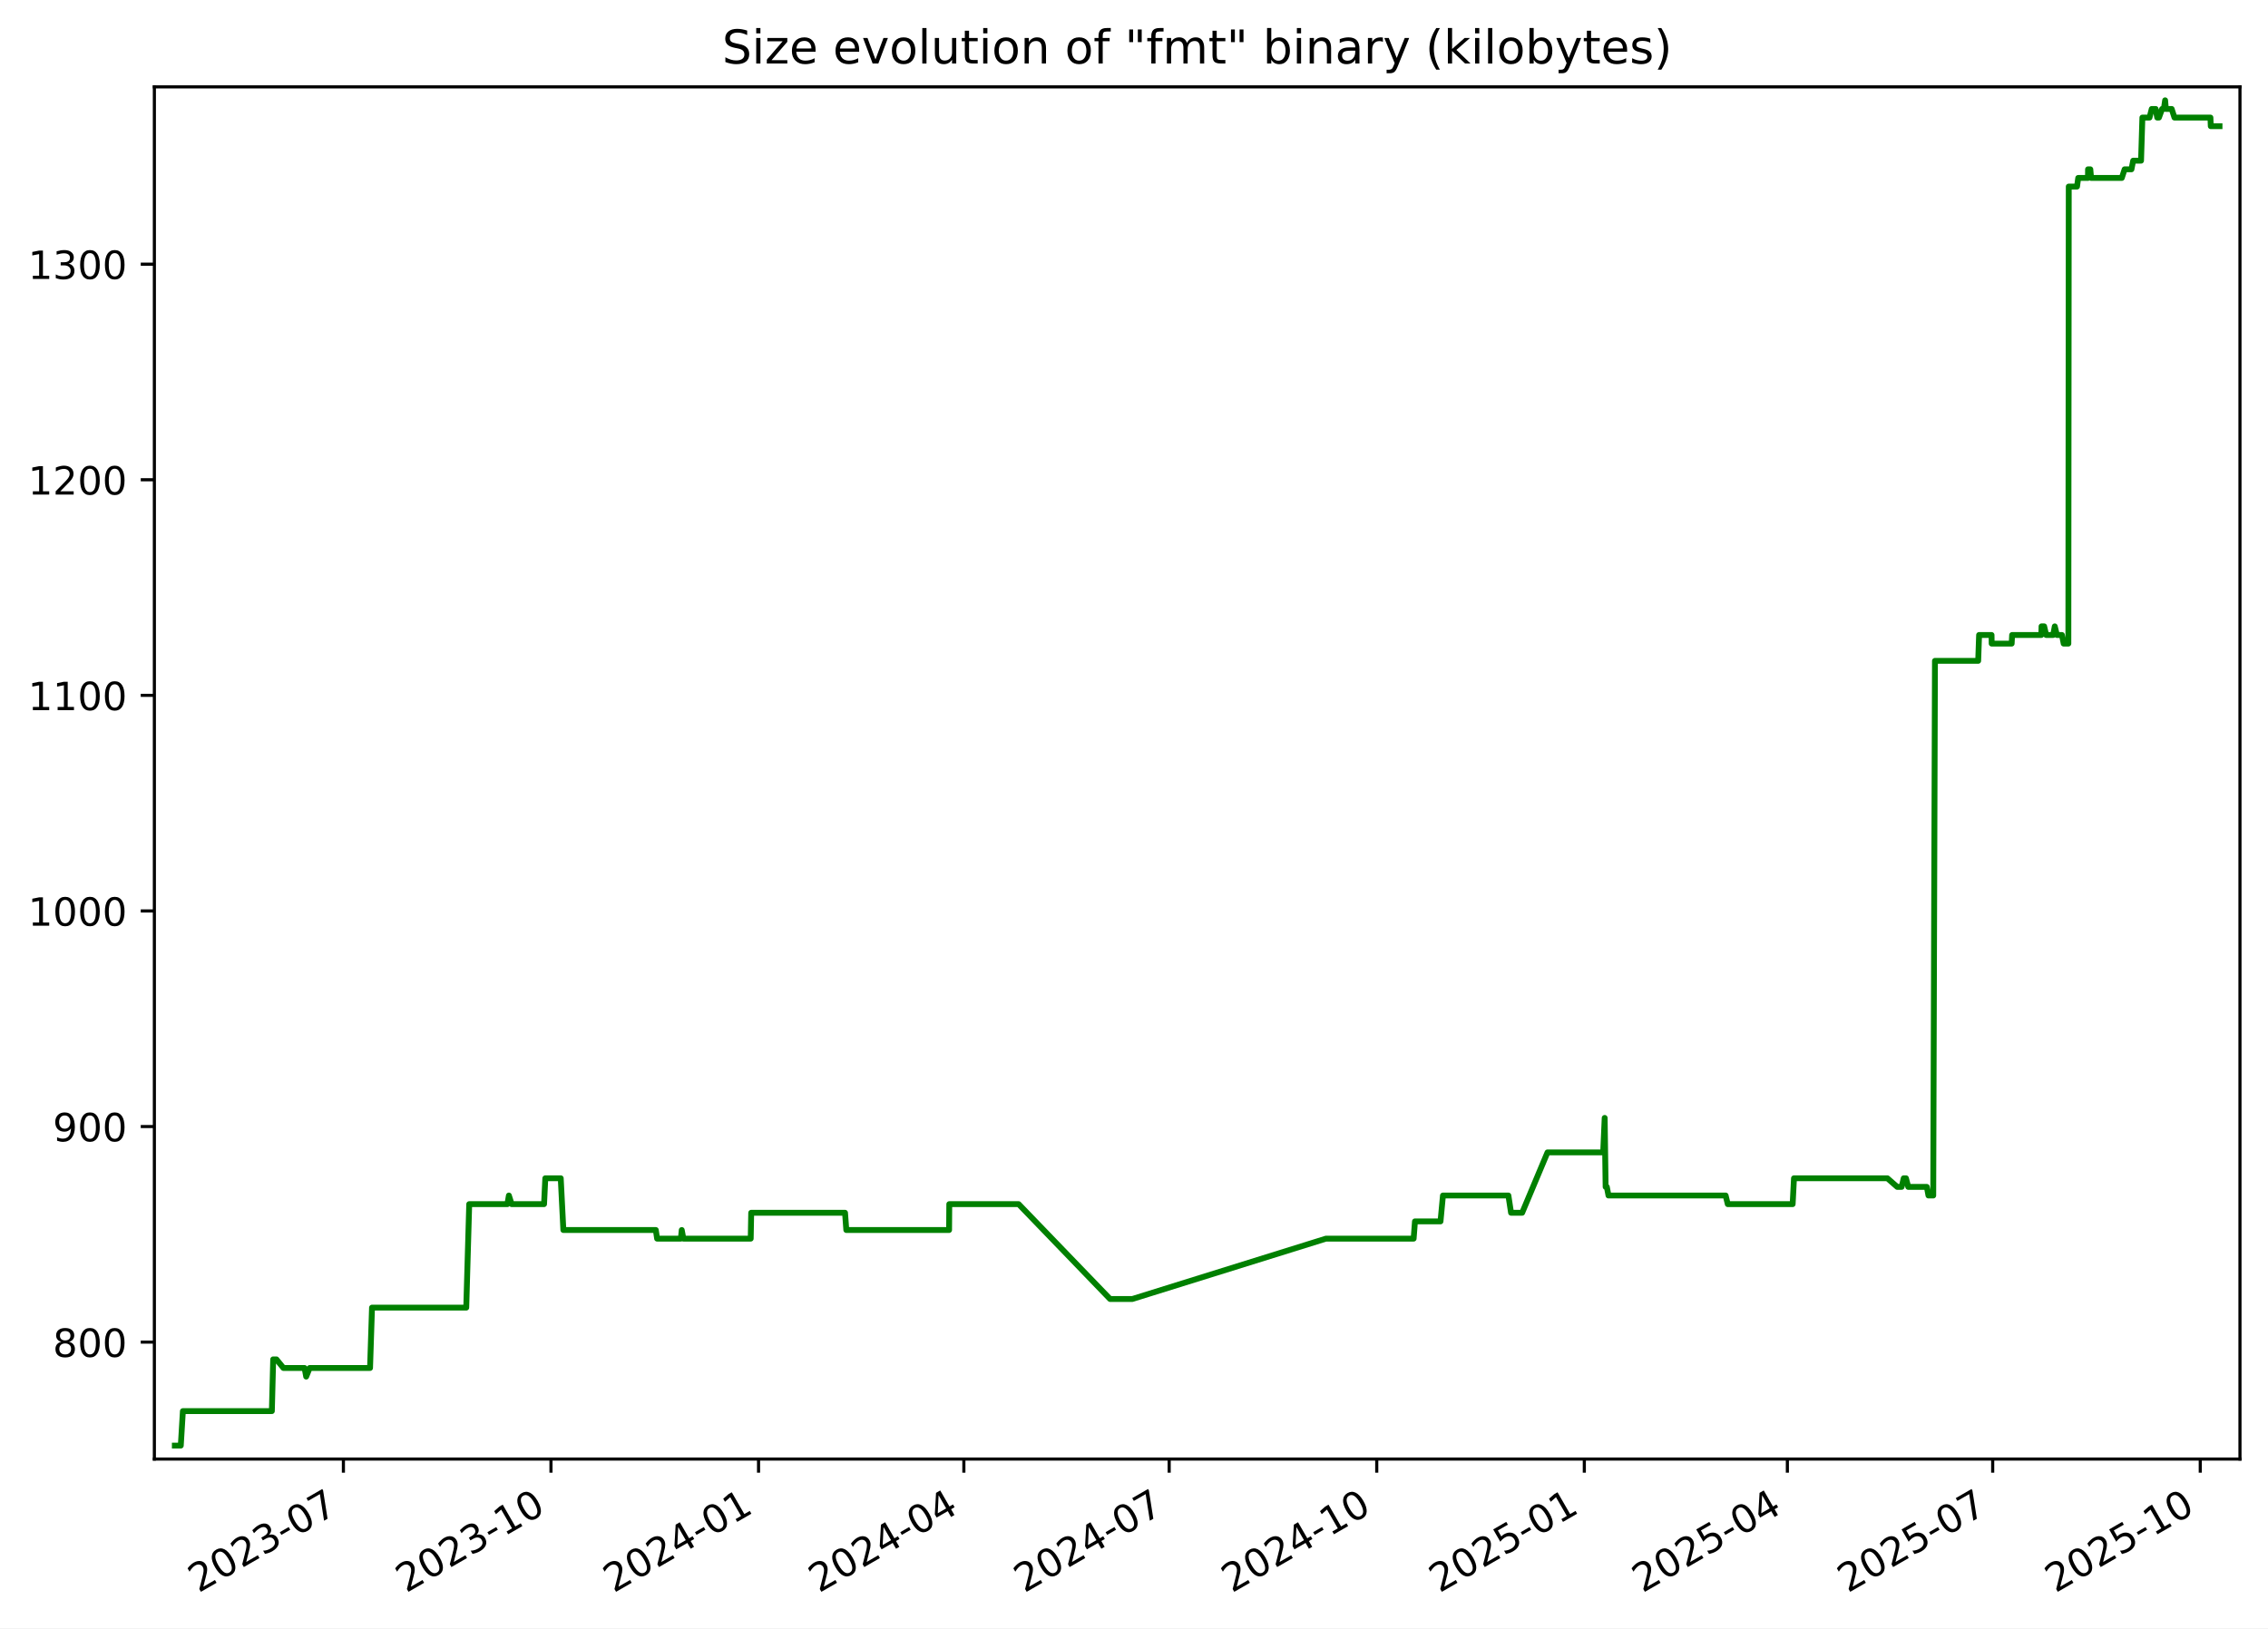
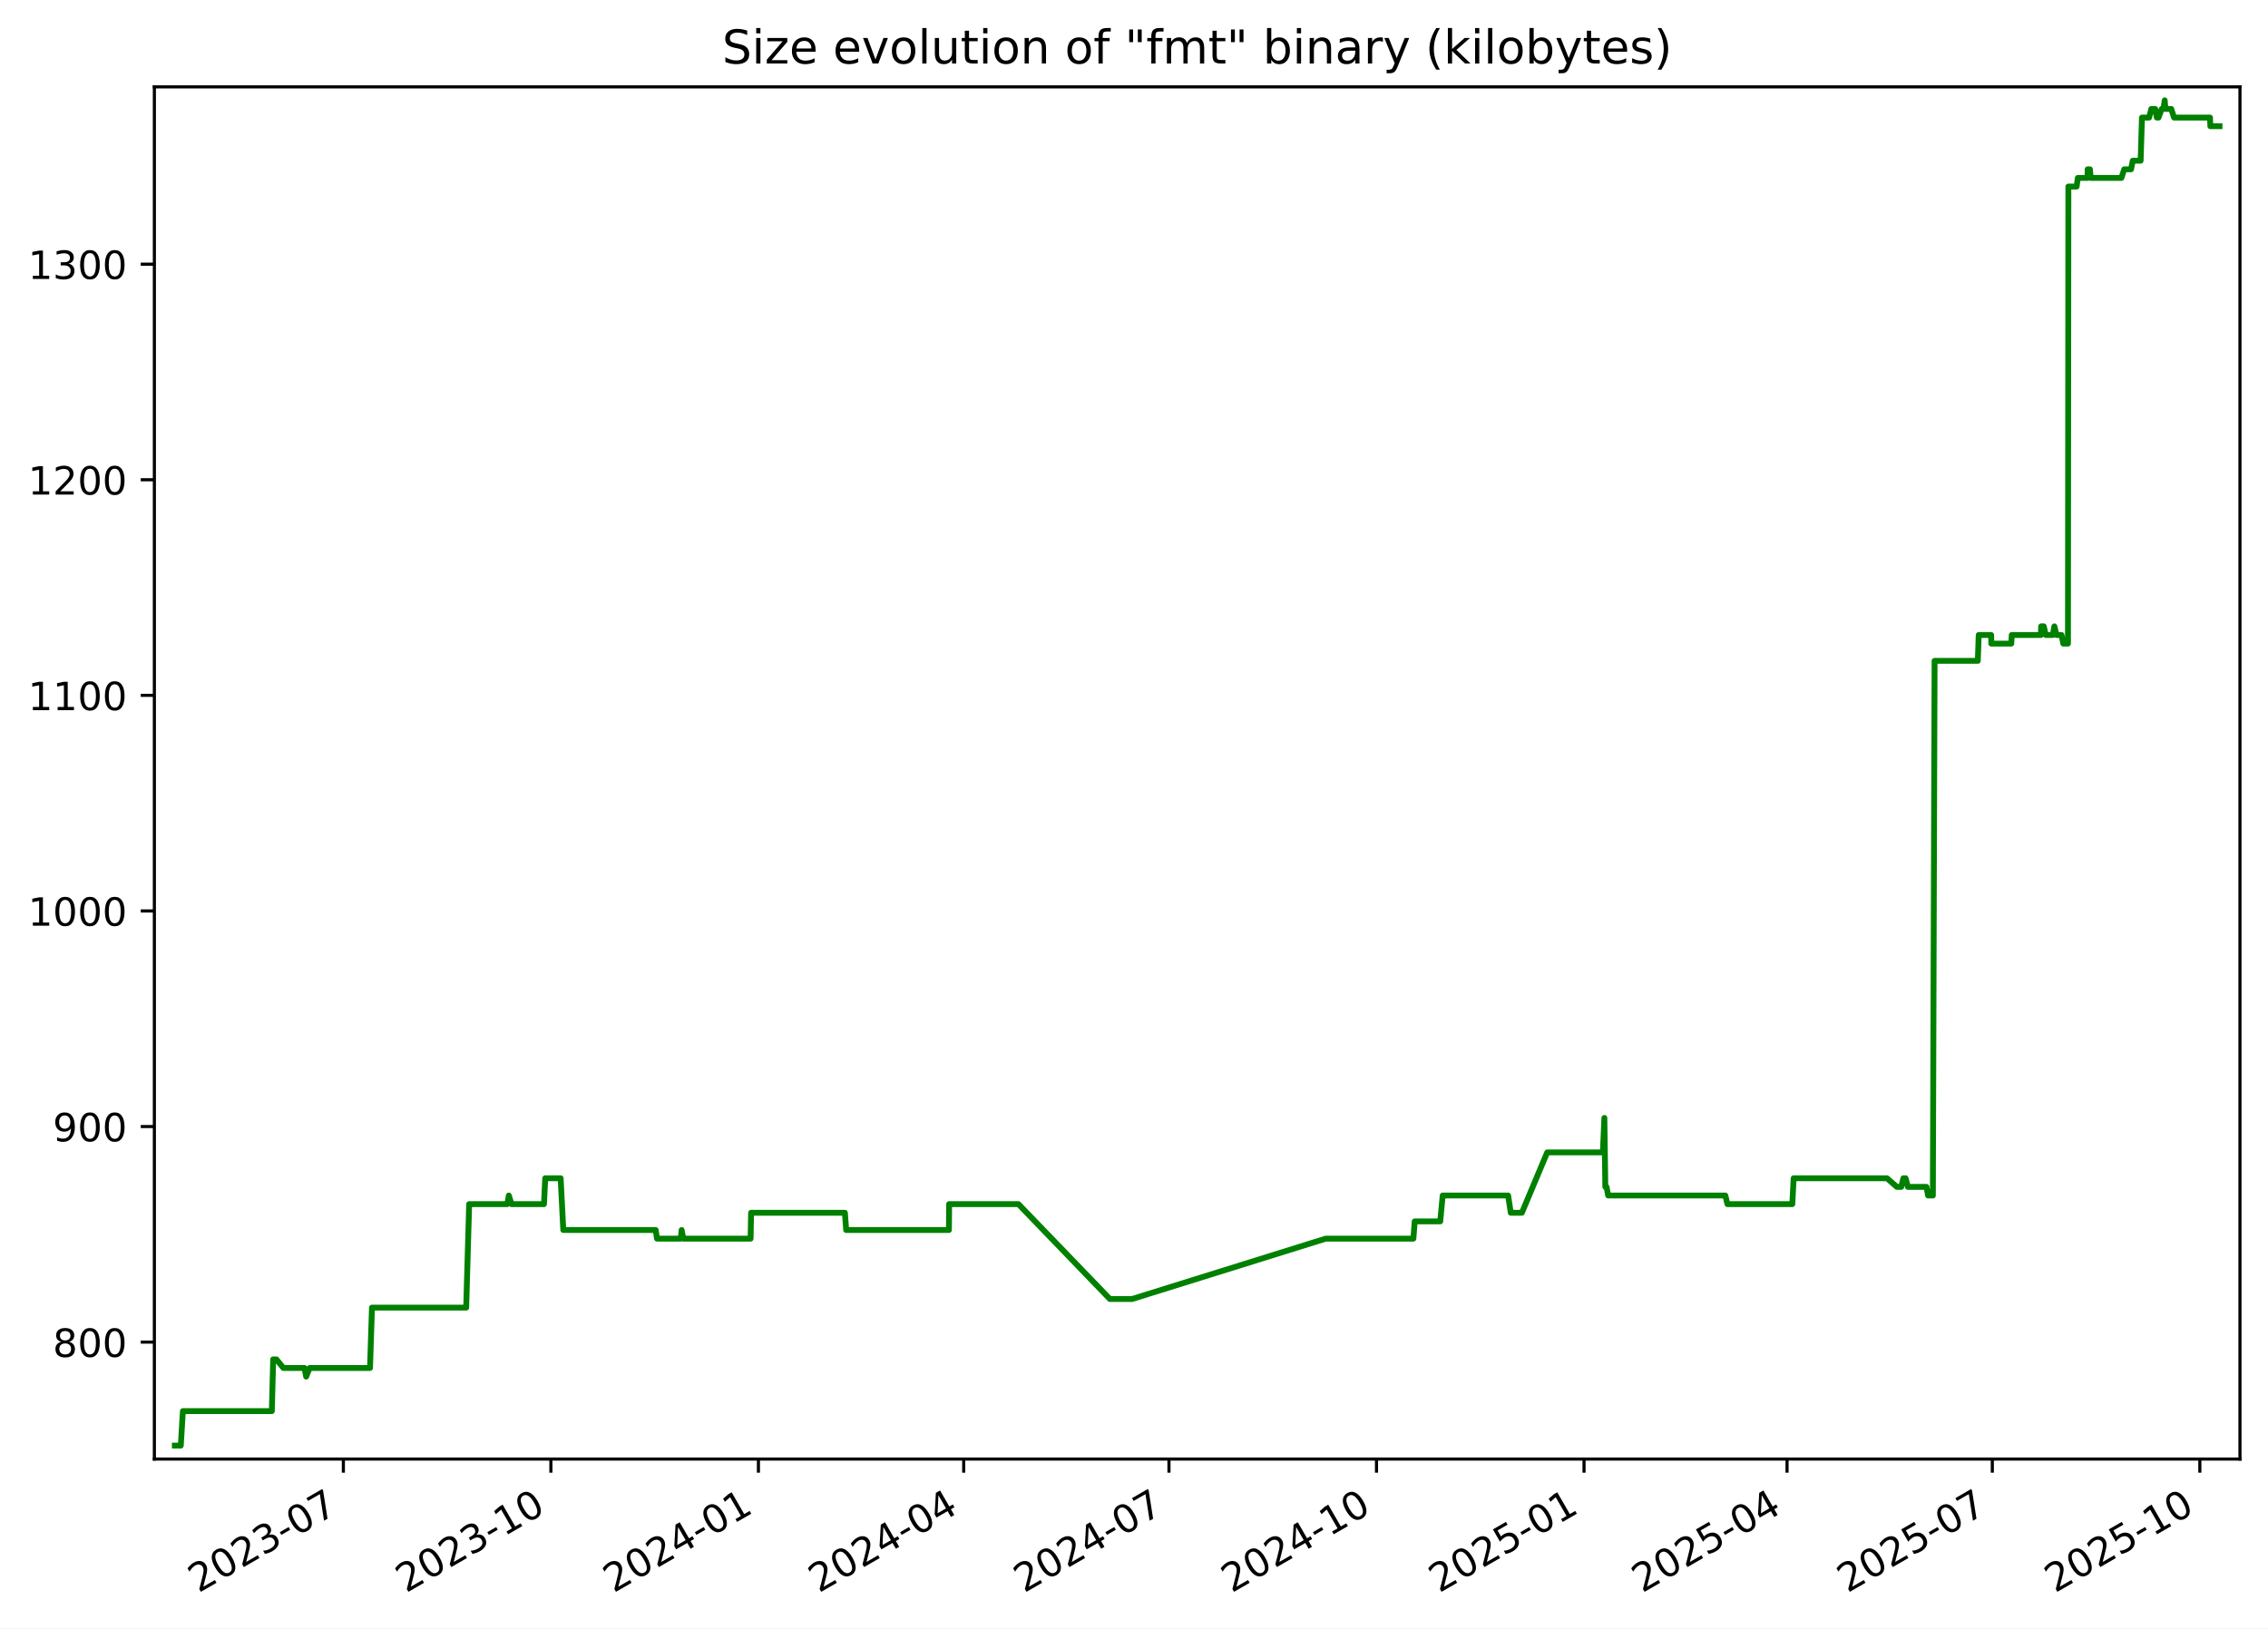
<svg xmlns="http://www.w3.org/2000/svg" xmlns:xlink="http://www.w3.org/1999/xlink" width="582.53pt" height="418.303pt" viewBox="0 0 582.53 418.303" version="1.1">
  <defs>
    <style type="text/css">*{stroke-linejoin: round; stroke-linecap: butt}</style>
  </defs>
  <g id="figure_1">
    <g id="patch_1">
      <path d="M -0 418.303  L 582.53 418.303  L 582.53 0  L -0 0  z " style="fill: #ffffff" />
    </g>
    <g id="axes_1">
      <g id="patch_2">
        <path d="M 39.65 374.83  L 575.33 374.83  L 575.33 22.318  L 39.65 22.318  z " style="fill: #ffffff" />
      </g>
      <g id="matplotlib.axis_1">
        <g id="xtick_1">
          <g id="line2d_1">
            <defs>
-               <path id="medf983dcd5" d="M 0 0  L 0 3.5  " style="stroke: #000000; stroke-width: 0.8" />
+               <path id="m3479c75a09" d="M 0 0  L 0 3.5  " style="stroke: #000000; stroke-width: 0.8" />
            </defs>
            <g>
-               <use xlink:href="#medf983dcd5" x="88.202" y="374.83" style="stroke: #000000; stroke-width: 0.8" />
+               <use xlink:href="#m3479c75a09" x="88.193" y="374.83" style="stroke: #000000; stroke-width: 0.8" />
            </g>
          </g>
          <g id="text_1">
-             <g transform="translate(50.97763 409.302) rotate(-30) scale(0.1 -0.1)">
+             <g transform="translate(50.96859 409.302) rotate(-30) scale(0.1 -0.1)">
              <defs>
                <path id="DejaVuSans-32" d="M 1228 531  L 3431 531  L 3431 0  L 469 0  L 469 531  Q 828 903 1448 1529  Q 2069 2156 2228 2338  Q 2531 2678 2651 2914  Q 2772 3150 2772 3378  Q 2772 3750 2511 3984  Q 2250 4219 1831 4219  Q 1534 4219 1204 4116  Q 875 4013 500 3803  L 500 4441  Q 881 4594 1212 4672  Q 1544 4750 1819 4750  Q 2544 4750 2975 4387  Q 3406 4025 3406 3419  Q 3406 3131 3298 2873  Q 3191 2616 2906 2266  Q 2828 2175 2409 1742  Q 1991 1309 1228 531  z " transform="scale(0.015625)" />
                <path id="DejaVuSans-30" d="M 2034 4250  Q 1547 4250 1301 3770  Q 1056 3291 1056 2328  Q 1056 1369 1301 889  Q 1547 409 2034 409  Q 2525 409 2770 889  Q 3016 1369 3016 2328  Q 3016 3291 2770 3770  Q 2525 4250 2034 4250  z M 2034 4750  Q 2819 4750 3233 4129  Q 3647 3509 3647 2328  Q 3647 1150 3233 529  Q 2819 -91 2034 -91  Q 1250 -91 836 529  Q 422 1150 422 2328  Q 422 3509 836 4129  Q 1250 4750 2034 4750  z " transform="scale(0.015625)" />
                <path id="DejaVuSans-33" d="M 2597 2516  Q 3050 2419 3304 2112  Q 3559 1806 3559 1356  Q 3559 666 3084 287  Q 2609 -91 1734 -91  Q 1441 -91 1130 -33  Q 819 25 488 141  L 488 750  Q 750 597 1062 519  Q 1375 441 1716 441  Q 2309 441 2620 675  Q 2931 909 2931 1356  Q 2931 1769 2642 2001  Q 2353 2234 1838 2234  L 1294 2234  L 1294 2753  L 1863 2753  Q 2328 2753 2575 2939  Q 2822 3125 2822 3475  Q 2822 3834 2567 4026  Q 2313 4219 1838 4219  Q 1578 4219 1281 4162  Q 984 4106 628 3988  L 628 4550  Q 988 4650 1302 4700  Q 1616 4750 1894 4750  Q 2613 4750 3031 4423  Q 3450 4097 3450 3541  Q 3450 3153 3228 2886  Q 3006 2619 2597 2516  z " transform="scale(0.015625)" />
                <path id="DejaVuSans-2d" d="M 313 2009  L 1997 2009  L 1997 1497  L 313 1497  L 313 2009  z " transform="scale(0.015625)" />
                <path id="DejaVuSans-37" d="M 525 4666  L 3525 4666  L 3525 4397  L 1831 0  L 1172 0  L 2766 4134  L 525 4134  L 525 4666  z " transform="scale(0.015625)" />
              </defs>
              <use xlink:href="#DejaVuSans-32" />
              <use xlink:href="#DejaVuSans-30" x="63.623" />
              <use xlink:href="#DejaVuSans-32" x="127.246" />
              <use xlink:href="#DejaVuSans-33" x="190.869" />
              <use xlink:href="#DejaVuSans-2d" x="254.492" />
              <use xlink:href="#DejaVuSans-30" x="290.576" />
              <use xlink:href="#DejaVuSans-37" x="354.199" />
            </g>
          </g>
        </g>
        <g id="xtick_2">
          <g id="line2d_2">
            <g>
-               <use xlink:href="#medf983dcd5" x="141.517" y="374.83" style="stroke: #000000; stroke-width: 0.8" />
+               <use xlink:href="#m3479c75a09" x="141.496" y="374.83" style="stroke: #000000; stroke-width: 0.8" />
            </g>
          </g>
          <g id="text_2">
-             <g transform="translate(104.2918 409.302) rotate(-30) scale(0.1 -0.1)">
+             <g transform="translate(104.2716 409.302) rotate(-30) scale(0.1 -0.1)">
              <defs>
                <path id="DejaVuSans-31" d="M 794 531  L 1825 531  L 1825 4091  L 703 3866  L 703 4441  L 1819 4666  L 2450 4666  L 2450 531  L 3481 531  L 3481 0  L 794 0  L 794 531  z " transform="scale(0.015625)" />
              </defs>
              <use xlink:href="#DejaVuSans-32" />
              <use xlink:href="#DejaVuSans-30" x="63.623" />
              <use xlink:href="#DejaVuSans-32" x="127.246" />
              <use xlink:href="#DejaVuSans-33" x="190.869" />
              <use xlink:href="#DejaVuSans-2d" x="254.492" />
              <use xlink:href="#DejaVuSans-31" x="290.576" />
              <use xlink:href="#DejaVuSans-30" x="354.199" />
            </g>
          </g>
        </g>
        <g id="xtick_3">
          <g id="line2d_3">
            <g>
-               <use xlink:href="#medf983dcd5" x="194.831" y="374.83" style="stroke: #000000; stroke-width: 0.8" />
+               <use xlink:href="#m3479c75a09" x="194.799" y="374.83" style="stroke: #000000; stroke-width: 0.8" />
            </g>
          </g>
          <g id="text_3">
-             <g transform="translate(157.6059 409.302) rotate(-30) scale(0.1 -0.1)">
+             <g transform="translate(157.5746 409.302) rotate(-30) scale(0.1 -0.1)">
              <defs>
                <path id="DejaVuSans-34" d="M 2419 4116  L 825 1625  L 2419 1625  L 2419 4116  z M 2253 4666  L 3047 4666  L 3047 1625  L 3713 1625  L 3713 1100  L 3047 1100  L 3047 0  L 2419 0  L 2419 1100  L 313 1100  L 313 1709  L 2253 4666  z " transform="scale(0.015625)" />
              </defs>
              <use xlink:href="#DejaVuSans-32" />
              <use xlink:href="#DejaVuSans-30" x="63.623" />
              <use xlink:href="#DejaVuSans-32" x="127.246" />
              <use xlink:href="#DejaVuSans-34" x="190.869" />
              <use xlink:href="#DejaVuSans-2d" x="254.492" />
              <use xlink:href="#DejaVuSans-30" x="290.576" />
              <use xlink:href="#DejaVuSans-31" x="354.199" />
            </g>
          </g>
        </g>
        <g id="xtick_4">
          <g id="line2d_4">
            <g>
-               <use xlink:href="#medf983dcd5" x="247.565" y="374.83" style="stroke: #000000; stroke-width: 0.8" />
+               <use xlink:href="#m3479c75a09" x="247.523" y="374.83" style="stroke: #000000; stroke-width: 0.8" />
            </g>
          </g>
          <g id="text_4">
-             <g transform="translate(210.3406 409.302) rotate(-30) scale(0.1 -0.1)">
+             <g transform="translate(210.2982 409.302) rotate(-30) scale(0.1 -0.1)">
              <use xlink:href="#DejaVuSans-32" />
              <use xlink:href="#DejaVuSans-30" x="63.623" />
              <use xlink:href="#DejaVuSans-32" x="127.246" />
              <use xlink:href="#DejaVuSans-34" x="190.869" />
              <use xlink:href="#DejaVuSans-2d" x="254.492" />
              <use xlink:href="#DejaVuSans-30" x="290.576" />
              <use xlink:href="#DejaVuSans-34" x="354.199" />
            </g>
          </g>
        </g>
        <g id="xtick_5">
          <g id="line2d_5">
            <g>
-               <use xlink:href="#medf983dcd5" x="300.3" y="374.83" style="stroke: #000000; stroke-width: 0.8" />
+               <use xlink:href="#m3479c75a09" x="300.247" y="374.83" style="stroke: #000000; stroke-width: 0.8" />
            </g>
          </g>
          <g id="text_5">
-             <g transform="translate(263.0752 409.302) rotate(-30) scale(0.1 -0.1)">
+             <g transform="translate(263.0219 409.302) rotate(-30) scale(0.1 -0.1)">
              <use xlink:href="#DejaVuSans-32" />
              <use xlink:href="#DejaVuSans-30" x="63.623" />
              <use xlink:href="#DejaVuSans-32" x="127.246" />
              <use xlink:href="#DejaVuSans-34" x="190.869" />
              <use xlink:href="#DejaVuSans-2d" x="254.492" />
              <use xlink:href="#DejaVuSans-30" x="290.576" />
              <use xlink:href="#DejaVuSans-37" x="354.199" />
            </g>
          </g>
        </g>
        <g id="xtick_6">
          <g id="line2d_6">
            <g>
-               <use xlink:href="#medf983dcd5" x="353.614" y="374.83" style="stroke: #000000; stroke-width: 0.8" />
+               <use xlink:href="#m3479c75a09" x="353.55" y="374.83" style="stroke: #000000; stroke-width: 0.8" />
            </g>
          </g>
          <g id="text_6">
-             <g transform="translate(316.3893 409.302) rotate(-30) scale(0.1 -0.1)">
+             <g transform="translate(316.3249 409.302) rotate(-30) scale(0.1 -0.1)">
              <use xlink:href="#DejaVuSans-32" />
              <use xlink:href="#DejaVuSans-30" x="63.623" />
              <use xlink:href="#DejaVuSans-32" x="127.246" />
              <use xlink:href="#DejaVuSans-34" x="190.869" />
              <use xlink:href="#DejaVuSans-2d" x="254.492" />
              <use xlink:href="#DejaVuSans-31" x="290.576" />
              <use xlink:href="#DejaVuSans-30" x="354.199" />
            </g>
          </g>
        </g>
        <g id="xtick_7">
          <g id="line2d_7">
            <g>
-               <use xlink:href="#medf983dcd5" x="406.928" y="374.83" style="stroke: #000000; stroke-width: 0.8" />
+               <use xlink:href="#m3479c75a09" x="406.853" y="374.83" style="stroke: #000000; stroke-width: 0.8" />
            </g>
          </g>
          <g id="text_7">
-             <g transform="translate(369.7035 409.302) rotate(-30) scale(0.1 -0.1)">
+             <g transform="translate(369.6279 409.302) rotate(-30) scale(0.1 -0.1)">
              <defs>
                <path id="DejaVuSans-35" d="M 691 4666  L 3169 4666  L 3169 4134  L 1269 4134  L 1269 2991  Q 1406 3038 1543 3061  Q 1681 3084 1819 3084  Q 2600 3084 3056 2656  Q 3513 2228 3513 1497  Q 3513 744 3044 326  Q 2575 -91 1722 -91  Q 1428 -91 1123 -41  Q 819 9 494 109  L 494 744  Q 775 591 1075 516  Q 1375 441 1709 441  Q 2250 441 2565 725  Q 2881 1009 2881 1497  Q 2881 1984 2565 2268  Q 2250 2553 1709 2553  Q 1456 2553 1204 2497  Q 953 2441 691 2322  L 691 4666  z " transform="scale(0.015625)" />
              </defs>
              <use xlink:href="#DejaVuSans-32" />
              <use xlink:href="#DejaVuSans-30" x="63.623" />
              <use xlink:href="#DejaVuSans-32" x="127.246" />
              <use xlink:href="#DejaVuSans-35" x="190.869" />
              <use xlink:href="#DejaVuSans-2d" x="254.492" />
              <use xlink:href="#DejaVuSans-30" x="290.576" />
              <use xlink:href="#DejaVuSans-31" x="354.199" />
            </g>
          </g>
        </g>
        <g id="xtick_8">
          <g id="line2d_8">
            <g>
-               <use xlink:href="#medf983dcd5" x="459.083" y="374.83" style="stroke: #000000; stroke-width: 0.8" />
+               <use xlink:href="#m3479c75a09" x="458.997" y="374.83" style="stroke: #000000; stroke-width: 0.8" />
            </g>
          </g>
          <g id="text_8">
-             <g transform="translate(421.8586 409.302) rotate(-30) scale(0.1 -0.1)">
+             <g transform="translate(421.7721 409.302) rotate(-30) scale(0.1 -0.1)">
              <use xlink:href="#DejaVuSans-32" />
              <use xlink:href="#DejaVuSans-30" x="63.623" />
              <use xlink:href="#DejaVuSans-32" x="127.246" />
              <use xlink:href="#DejaVuSans-35" x="190.869" />
              <use xlink:href="#DejaVuSans-2d" x="254.492" />
              <use xlink:href="#DejaVuSans-30" x="290.576" />
              <use xlink:href="#DejaVuSans-34" x="354.199" />
            </g>
          </g>
        </g>
        <g id="xtick_9">
          <g id="line2d_9">
            <g>
-               <use xlink:href="#medf983dcd5" x="511.818" y="374.83" style="stroke: #000000; stroke-width: 0.8" />
+               <use xlink:href="#m3479c75a09" x="511.721" y="374.83" style="stroke: #000000; stroke-width: 0.8" />
            </g>
          </g>
          <g id="text_9">
-             <g transform="translate(474.5933 409.302) rotate(-30) scale(0.1 -0.1)">
+             <g transform="translate(474.4957 409.302) rotate(-30) scale(0.1 -0.1)">
              <use xlink:href="#DejaVuSans-32" />
              <use xlink:href="#DejaVuSans-30" x="63.623" />
              <use xlink:href="#DejaVuSans-32" x="127.246" />
              <use xlink:href="#DejaVuSans-35" x="190.869" />
              <use xlink:href="#DejaVuSans-2d" x="254.492" />
              <use xlink:href="#DejaVuSans-30" x="290.576" />
              <use xlink:href="#DejaVuSans-37" x="354.199" />
            </g>
          </g>
        </g>
        <g id="xtick_10">
          <g id="line2d_10">
            <g>
-               <use xlink:href="#medf983dcd5" x="565.132" y="374.83" style="stroke: #000000; stroke-width: 0.8" />
+               <use xlink:href="#m3479c75a09" x="565.024" y="374.83" style="stroke: #000000; stroke-width: 0.8" />
            </g>
          </g>
          <g id="text_10">
-             <g transform="translate(527.9074 409.302) rotate(-30) scale(0.1 -0.1)">
+             <g transform="translate(527.7988 409.302) rotate(-30) scale(0.1 -0.1)">
              <use xlink:href="#DejaVuSans-32" />
              <use xlink:href="#DejaVuSans-30" x="63.623" />
              <use xlink:href="#DejaVuSans-32" x="127.246" />
              <use xlink:href="#DejaVuSans-35" x="190.869" />
              <use xlink:href="#DejaVuSans-2d" x="254.492" />
              <use xlink:href="#DejaVuSans-31" x="290.576" />
              <use xlink:href="#DejaVuSans-30" x="354.199" />
            </g>
          </g>
        </g>
      </g>
      <g id="matplotlib.axis_2">
        <g id="ytick_1">
          <g id="line2d_11">
            <defs>
-               <path id="md7e95ecf3a" d="M 0 0  L -3.5 0  " style="stroke: #000000; stroke-width: 0.8" />
+               <path id="m159c511050" d="M 0 0  L -3.5 0  " style="stroke: #000000; stroke-width: 0.8" />
            </defs>
            <g>
-               <use xlink:href="#md7e95ecf3a" x="39.65" y="344.79" style="stroke: #000000; stroke-width: 0.8" />
+               <use xlink:href="#m159c511050" x="39.65" y="344.79" style="stroke: #000000; stroke-width: 0.8" />
            </g>
          </g>
          <g id="text_11">
            <g transform="translate(13.5625 348.5887) scale(0.1 -0.1)">
              <defs>
                <path id="DejaVuSans-38" d="M 2034 2216  Q 1584 2216 1326 1975  Q 1069 1734 1069 1313  Q 1069 891 1326 650  Q 1584 409 2034 409  Q 2484 409 2743 651  Q 3003 894 3003 1313  Q 3003 1734 2745 1975  Q 2488 2216 2034 2216  z M 1403 2484  Q 997 2584 770 2862  Q 544 3141 544 3541  Q 544 4100 942 4425  Q 1341 4750 2034 4750  Q 2731 4750 3128 4425  Q 3525 4100 3525 3541  Q 3525 3141 3298 2862  Q 3072 2584 2669 2484  Q 3125 2378 3379 2068  Q 3634 1759 3634 1313  Q 3634 634 3220 271  Q 2806 -91 2034 -91  Q 1263 -91 848 271  Q 434 634 434 1313  Q 434 1759 690 2068  Q 947 2378 1403 2484  z M 1172 3481  Q 1172 3119 1398 2916  Q 1625 2713 2034 2713  Q 2441 2713 2670 2916  Q 2900 3119 2900 3481  Q 2900 3844 2670 4047  Q 2441 4250 2034 4250  Q 1625 4250 1398 4047  Q 1172 3844 1172 3481  z " transform="scale(0.015625)" />
              </defs>
              <use xlink:href="#DejaVuSans-38" />
              <use xlink:href="#DejaVuSans-30" x="63.623" />
              <use xlink:href="#DejaVuSans-30" x="127.246" />
            </g>
          </g>
        </g>
        <g id="ytick_2">
          <g id="line2d_12">
            <g>
-               <use xlink:href="#md7e95ecf3a" x="39.65" y="289.405" style="stroke: #000000; stroke-width: 0.8" />
+               <use xlink:href="#m159c511050" x="39.65" y="289.405" style="stroke: #000000; stroke-width: 0.8" />
            </g>
          </g>
          <g id="text_12">
            <g transform="translate(13.5625 293.2041) scale(0.1 -0.1)">
              <defs>
                <path id="DejaVuSans-39" d="M 703 97  L 703 672  Q 941 559 1184 500  Q 1428 441 1663 441  Q 2288 441 2617 861  Q 2947 1281 2994 2138  Q 2813 1869 2534 1725  Q 2256 1581 1919 1581  Q 1219 1581 811 2004  Q 403 2428 403 3163  Q 403 3881 828 4315  Q 1253 4750 1959 4750  Q 2769 4750 3195 4129  Q 3622 3509 3622 2328  Q 3622 1225 3098 567  Q 2575 -91 1691 -91  Q 1453 -91 1209 -44  Q 966 3 703 97  z M 1959 2075  Q 2384 2075 2632 2365  Q 2881 2656 2881 3163  Q 2881 3666 2632 3958  Q 2384 4250 1959 4250  Q 1534 4250 1286 3958  Q 1038 3666 1038 3163  Q 1038 2656 1286 2365  Q 1534 2075 1959 2075  z " transform="scale(0.015625)" />
              </defs>
              <use xlink:href="#DejaVuSans-39" />
              <use xlink:href="#DejaVuSans-30" x="63.623" />
              <use xlink:href="#DejaVuSans-30" x="127.246" />
            </g>
          </g>
        </g>
        <g id="ytick_3">
          <g id="line2d_13">
            <g>
-               <use xlink:href="#md7e95ecf3a" x="39.65" y="234.02" style="stroke: #000000; stroke-width: 0.8" />
+               <use xlink:href="#m159c511050" x="39.65" y="234.02" style="stroke: #000000; stroke-width: 0.8" />
            </g>
          </g>
          <g id="text_13">
            <g transform="translate(7.2 237.8195) scale(0.1 -0.1)">
              <use xlink:href="#DejaVuSans-31" />
              <use xlink:href="#DejaVuSans-30" x="63.623" />
              <use xlink:href="#DejaVuSans-30" x="127.246" />
              <use xlink:href="#DejaVuSans-30" x="190.869" />
            </g>
          </g>
        </g>
        <g id="ytick_4">
          <g id="line2d_14">
            <g>
-               <use xlink:href="#md7e95ecf3a" x="39.65" y="178.636" style="stroke: #000000; stroke-width: 0.8" />
+               <use xlink:href="#m159c511050" x="39.65" y="178.636" style="stroke: #000000; stroke-width: 0.8" />
            </g>
          </g>
          <g id="text_14">
            <g transform="translate(7.2 182.4349) scale(0.1 -0.1)">
              <use xlink:href="#DejaVuSans-31" />
              <use xlink:href="#DejaVuSans-31" x="63.623" />
              <use xlink:href="#DejaVuSans-30" x="127.246" />
              <use xlink:href="#DejaVuSans-30" x="190.869" />
            </g>
          </g>
        </g>
        <g id="ytick_5">
          <g id="line2d_15">
            <g>
-               <use xlink:href="#md7e95ecf3a" x="39.65" y="123.251" style="stroke: #000000; stroke-width: 0.8" />
+               <use xlink:href="#m159c511050" x="39.65" y="123.251" style="stroke: #000000; stroke-width: 0.8" />
            </g>
          </g>
          <g id="text_15">
            <g transform="translate(7.2 127.0503) scale(0.1 -0.1)">
              <use xlink:href="#DejaVuSans-31" />
              <use xlink:href="#DejaVuSans-32" x="63.623" />
              <use xlink:href="#DejaVuSans-30" x="127.246" />
              <use xlink:href="#DejaVuSans-30" x="190.869" />
            </g>
          </g>
        </g>
        <g id="ytick_6">
          <g id="line2d_16">
            <g>
-               <use xlink:href="#md7e95ecf3a" x="39.65" y="67.866" style="stroke: #000000; stroke-width: 0.8" />
+               <use xlink:href="#m159c511050" x="39.65" y="67.866" style="stroke: #000000; stroke-width: 0.8" />
            </g>
          </g>
          <g id="text_16">
            <g transform="translate(7.2 71.66565) scale(0.1 -0.1)">
              <use xlink:href="#DejaVuSans-31" />
              <use xlink:href="#DejaVuSans-33" x="63.623" />
              <use xlink:href="#DejaVuSans-30" x="127.246" />
              <use xlink:href="#DejaVuSans-30" x="190.869" />
            </g>
          </g>
        </g>
      </g>
      <g id="line2d_17">
-         <path d="M 44.902 371.374  L 46.436 371.374  L 46.972 362.513  L 69.828 362.513  L 70.167 349.22  L 70.995 349.22  L 72.802 351.436  L 78.225 351.436  L 78.643 353.651  L 79.535 351.436  L 95.046 351.436  L 95.551 335.928  L 119.755 335.928  L 120.518 309.343  L 130.325 309.343  L 130.704 307.128  L 131.412 309.343  L 139.741 309.343  L 140.058 302.697  L 144.026 302.697  L 144.698 315.99  L 168.445 315.99  L 168.777 318.205  L 174.881 318.205  L 175.105 315.99  L 175.526 318.205  L 192.82 318.205  L 192.945 311.559  L 217.046 311.559  L 217.372 315.99  L 243.773 315.99  L 243.821 309.343  L 261.636 309.343  L 285.124 333.713  L 290.838 333.713  L 340.567 318.205  L 363.093 318.205  L 363.43 313.774  L 369.99 313.774  L 370.617 307.128  L 387.429 307.128  L 388.109 311.559  L 390.963 311.559  L 397.472 296.051  L 411.77 296.051  L 412.157 287.19  L 412.4 304.913  L 412.708 304.913  L 413.135 307.128  L 443.227 307.128  L 443.772 309.343  L 460.439 309.343  L 460.78 302.697  L 484.769 302.697  L 487.301 304.913  L 488.43 304.913  L 488.963 302.697  L 489.544 302.697  L 490.13 304.913  L 494.899 304.913  L 495.319 307.128  L 496.549 307.128  L 496.989 169.774  L 508.093 169.774  L 508.325 163.128  L 511.526 163.128  L 511.555 165.343  L 516.692 165.343  L 516.809 163.128  L 524.306 163.128  L 524.361 160.913  L 525.038 160.913  L 525.557 163.128  L 527.353 163.128  L 527.762 160.913  L 528.31 163.128  L 529.6 163.128  L 530.05 165.343  L 531.253 165.343  L 531.356 47.928  L 533.478 47.928  L 533.784 45.713  L 536.288 45.713  L 536.307 43.497  L 536.893 43.497  L 537.091 45.713  L 544.979 45.713  L 545.702 43.497  L 547.459 43.497  L 547.898 41.282  L 549.922 41.282  L 550.266 30.205  L 552.099 30.205  L 552.666 27.99  L 553.673 27.99  L 554.077 30.205  L 554.518 30.205  L 555.327 27.99  L 555.784 27.99  L 556.105 25.774  L 556.297 27.99  L 557.787 27.99  L 558.506 30.205  L 567.743 30.205  L 567.832 32.42  L 570.078 32.42  L 570.078 32.42  " clip-path="url(#p1a7d116237)" style="fill: none; stroke: #008000; stroke-width: 1.5; stroke-linecap: square" />
+         <path d="M 44.902 371.374  L 46.436 371.374  L 46.972 362.513  L 69.823 362.513  L 70.162 349.22  L 70.99 349.22  L 72.796 351.436  L 78.218 351.436  L 78.636 353.651  L 79.528 351.436  L 95.036 351.436  L 95.54 335.928  L 119.74 335.928  L 120.503 309.343  L 130.307 309.343  L 130.686 307.128  L 131.394 309.343  L 139.721 309.343  L 140.038 302.697  L 144.005 302.697  L 144.677 315.99  L 168.419 315.99  L 168.751 318.205  L 174.854 318.205  L 175.077 315.99  L 175.499 318.205  L 192.789 318.205  L 192.914 311.559  L 217.01 311.559  L 217.336 315.99  L 243.732 315.99  L 243.78 309.343  L 261.591 309.343  L 285.074 333.713  L 290.787 333.713  L 340.505 318.205  L 363.026 318.205  L 363.364 313.774  L 369.922 313.774  L 370.549 307.128  L 387.358 307.128  L 388.038 311.559  L 390.89 311.559  L 397.398 296.051  L 411.694 296.051  L 412.08 287.19  L 412.323 304.913  L 412.631 304.913  L 413.058 307.128  L 443.144 307.128  L 443.689 309.343  L 460.352 309.343  L 460.693 302.697  L 484.677 302.697  L 487.208 304.913  L 488.337 304.913  L 488.87 302.697  L 489.451 302.697  L 490.037 304.913  L 494.805 304.913  L 495.225 307.128  L 496.454 307.128  L 496.894 169.774  L 507.996 169.774  L 508.229 163.128  L 511.429 163.128  L 511.458 165.343  L 516.594 165.343  L 516.71 163.128  L 524.206 163.128  L 524.261 160.913  L 524.937 160.913  L 525.457 163.128  L 527.253 163.128  L 527.662 160.913  L 528.209 163.128  L 529.499 163.128  L 529.948 165.343  L 531.152 165.343  L 531.255 47.928  L 533.376 47.928  L 533.682 45.713  L 536.185 45.713  L 536.204 43.497  L 536.79 43.497  L 536.989 45.713  L 544.875 45.713  L 545.598 43.497  L 547.355 43.497  L 547.793 41.282  L 549.816 41.282  L 550.161 30.205  L 551.993 30.205  L 552.56 27.99  L 553.566 27.99  L 553.971 30.205  L 554.411 30.205  L 555.221 27.99  L 555.678 27.99  L 555.999 25.774  L 556.19 27.99  L 557.679 27.99  L 558.398 30.205  L 567.633 30.205  L 567.723 32.42  L 570.078 32.42  L 570.078 32.42  " clip-path="url(#p926080164a)" style="fill: none; stroke: #008000; stroke-width: 1.5; stroke-linecap: square" />
      </g>
      <g id="patch_3">
        <path d="M 39.65 374.83  L 39.65 22.318  " style="fill: none; stroke: #000000; stroke-width: 0.8; stroke-linejoin: miter; stroke-linecap: square" />
      </g>
      <g id="patch_4">
        <path d="M 575.33 374.83  L 575.33 22.318  " style="fill: none; stroke: #000000; stroke-width: 0.8; stroke-linejoin: miter; stroke-linecap: square" />
      </g>
      <g id="patch_5">
        <path d="M 39.65 374.83  L 575.33 374.83  " style="fill: none; stroke: #000000; stroke-width: 0.8; stroke-linejoin: miter; stroke-linecap: square" />
      </g>
      <g id="patch_6">
        <path d="M 39.65 22.318  L 575.33 22.318  " style="fill: none; stroke: #000000; stroke-width: 0.8; stroke-linejoin: miter; stroke-linecap: square" />
      </g>
      <g id="text_17">
        <g transform="translate(185.4856 16.31812) scale(0.12 -0.12)">
          <defs>
            <path id="DejaVuSans-53" d="M 3425 4513  L 3425 3897  Q 3066 4069 2747 4153  Q 2428 4238 2131 4238  Q 1616 4238 1336 4038  Q 1056 3838 1056 3469  Q 1056 3159 1242 3001  Q 1428 2844 1947 2747  L 2328 2669  Q 3034 2534 3370 2195  Q 3706 1856 3706 1288  Q 3706 609 3251 259  Q 2797 -91 1919 -91  Q 1588 -91 1214 -16  Q 841 59 441 206  L 441 856  Q 825 641 1194 531  Q 1563 422 1919 422  Q 2459 422 2753 634  Q 3047 847 3047 1241  Q 3047 1584 2836 1778  Q 2625 1972 2144 2069  L 1759 2144  Q 1053 2284 737 2584  Q 422 2884 422 3419  Q 422 4038 858 4394  Q 1294 4750 2059 4750  Q 2388 4750 2728 4690  Q 3069 4631 3425 4513  z " transform="scale(0.015625)" />
            <path id="DejaVuSans-69" d="M 603 3500  L 1178 3500  L 1178 0  L 603 0  L 603 3500  z M 603 4863  L 1178 4863  L 1178 4134  L 603 4134  L 603 4863  z " transform="scale(0.015625)" />
            <path id="DejaVuSans-7a" d="M 353 3500  L 3084 3500  L 3084 2975  L 922 459  L 3084 459  L 3084 0  L 275 0  L 275 525  L 2438 3041  L 353 3041  L 353 3500  z " transform="scale(0.015625)" />
            <path id="DejaVuSans-65" d="M 3597 1894  L 3597 1613  L 953 1613  Q 991 1019 1311 708  Q 1631 397 2203 397  Q 2534 397 2845 478  Q 3156 559 3463 722  L 3463 178  Q 3153 47 2828 -22  Q 2503 -91 2169 -91  Q 1331 -91 842 396  Q 353 884 353 1716  Q 353 2575 817 3079  Q 1281 3584 2069 3584  Q 2775 3584 3186 3129  Q 3597 2675 3597 1894  z M 3022 2063  Q 3016 2534 2758 2815  Q 2500 3097 2075 3097  Q 1594 3097 1305 2825  Q 1016 2553 972 2059  L 3022 2063  z " transform="scale(0.015625)" />
            <path id="DejaVuSans-20" transform="scale(0.015625)" />
            <path id="DejaVuSans-76" d="M 191 3500  L 800 3500  L 1894 563  L 2988 3500  L 3597 3500  L 2284 0  L 1503 0  L 191 3500  z " transform="scale(0.015625)" />
            <path id="DejaVuSans-6f" d="M 1959 3097  Q 1497 3097 1228 2736  Q 959 2375 959 1747  Q 959 1119 1226 758  Q 1494 397 1959 397  Q 2419 397 2687 759  Q 2956 1122 2956 1747  Q 2956 2369 2687 2733  Q 2419 3097 1959 3097  z M 1959 3584  Q 2709 3584 3137 3096  Q 3566 2609 3566 1747  Q 3566 888 3137 398  Q 2709 -91 1959 -91  Q 1206 -91 779 398  Q 353 888 353 1747  Q 353 2609 779 3096  Q 1206 3584 1959 3584  z " transform="scale(0.015625)" />
            <path id="DejaVuSans-6c" d="M 603 4863  L 1178 4863  L 1178 0  L 603 0  L 603 4863  z " transform="scale(0.015625)" />
            <path id="DejaVuSans-75" d="M 544 1381  L 544 3500  L 1119 3500  L 1119 1403  Q 1119 906 1312 657  Q 1506 409 1894 409  Q 2359 409 2629 706  Q 2900 1003 2900 1516  L 2900 3500  L 3475 3500  L 3475 0  L 2900 0  L 2900 538  Q 2691 219 2414 64  Q 2138 -91 1772 -91  Q 1169 -91 856 284  Q 544 659 544 1381  z M 1991 3584  L 1991 3584  z " transform="scale(0.015625)" />
            <path id="DejaVuSans-74" d="M 1172 4494  L 1172 3500  L 2356 3500  L 2356 3053  L 1172 3053  L 1172 1153  Q 1172 725 1289 603  Q 1406 481 1766 481  L 2356 481  L 2356 0  L 1766 0  Q 1100 0 847 248  Q 594 497 594 1153  L 594 3053  L 172 3053  L 172 3500  L 594 3500  L 594 4494  L 1172 4494  z " transform="scale(0.015625)" />
            <path id="DejaVuSans-6e" d="M 3513 2113  L 3513 0  L 2938 0  L 2938 2094  Q 2938 2591 2744 2837  Q 2550 3084 2163 3084  Q 1697 3084 1428 2787  Q 1159 2491 1159 1978  L 1159 0  L 581 0  L 581 3500  L 1159 3500  L 1159 2956  Q 1366 3272 1645 3428  Q 1925 3584 2291 3584  Q 2894 3584 3203 3211  Q 3513 2838 3513 2113  z " transform="scale(0.015625)" />
            <path id="DejaVuSans-66" d="M 2375 4863  L 2375 4384  L 1825 4384  Q 1516 4384 1395 4259  Q 1275 4134 1275 3809  L 1275 3500  L 2222 3500  L 2222 3053  L 1275 3053  L 1275 0  L 697 0  L 697 3053  L 147 3053  L 147 3500  L 697 3500  L 697 3744  Q 697 4328 969 4595  Q 1241 4863 1831 4863  L 2375 4863  z " transform="scale(0.015625)" />
            <path id="DejaVuSans-22" d="M 1147 4666  L 1147 2931  L 616 2931  L 616 4666  L 1147 4666  z M 2328 4666  L 2328 2931  L 1797 2931  L 1797 4666  L 2328 4666  z " transform="scale(0.015625)" />
            <path id="DejaVuSans-6d" d="M 3328 2828  Q 3544 3216 3844 3400  Q 4144 3584 4550 3584  Q 5097 3584 5394 3201  Q 5691 2819 5691 2113  L 5691 0  L 5113 0  L 5113 2094  Q 5113 2597 4934 2840  Q 4756 3084 4391 3084  Q 3944 3084 3684 2787  Q 3425 2491 3425 1978  L 3425 0  L 2847 0  L 2847 2094  Q 2847 2600 2669 2842  Q 2491 3084 2119 3084  Q 1678 3084 1418 2786  Q 1159 2488 1159 1978  L 1159 0  L 581 0  L 581 3500  L 1159 3500  L 1159 2956  Q 1356 3278 1631 3431  Q 1906 3584 2284 3584  Q 2666 3584 2933 3390  Q 3200 3197 3328 2828  z " transform="scale(0.015625)" />
            <path id="DejaVuSans-62" d="M 3116 1747  Q 3116 2381 2855 2742  Q 2594 3103 2138 3103  Q 1681 3103 1420 2742  Q 1159 2381 1159 1747  Q 1159 1113 1420 752  Q 1681 391 2138 391  Q 2594 391 2855 752  Q 3116 1113 3116 1747  z M 1159 2969  Q 1341 3281 1617 3432  Q 1894 3584 2278 3584  Q 2916 3584 3314 3078  Q 3713 2572 3713 1747  Q 3713 922 3314 415  Q 2916 -91 2278 -91  Q 1894 -91 1617 61  Q 1341 213 1159 525  L 1159 0  L 581 0  L 581 4863  L 1159 4863  L 1159 2969  z " transform="scale(0.015625)" />
            <path id="DejaVuSans-61" d="M 2194 1759  Q 1497 1759 1228 1600  Q 959 1441 959 1056  Q 959 750 1161 570  Q 1363 391 1709 391  Q 2188 391 2477 730  Q 2766 1069 2766 1631  L 2766 1759  L 2194 1759  z M 3341 1997  L 3341 0  L 2766 0  L 2766 531  Q 2569 213 2275 61  Q 1981 -91 1556 -91  Q 1019 -91 701 211  Q 384 513 384 1019  Q 384 1609 779 1909  Q 1175 2209 1959 2209  L 2766 2209  L 2766 2266  Q 2766 2663 2505 2880  Q 2244 3097 1772 3097  Q 1472 3097 1187 3025  Q 903 2953 641 2809  L 641 3341  Q 956 3463 1253 3523  Q 1550 3584 1831 3584  Q 2591 3584 2966 3190  Q 3341 2797 3341 1997  z " transform="scale(0.015625)" />
            <path id="DejaVuSans-72" d="M 2631 2963  Q 2534 3019 2420 3045  Q 2306 3072 2169 3072  Q 1681 3072 1420 2755  Q 1159 2438 1159 1844  L 1159 0  L 581 0  L 581 3500  L 1159 3500  L 1159 2956  Q 1341 3275 1631 3429  Q 1922 3584 2338 3584  Q 2397 3584 2469 3576  Q 2541 3569 2628 3553  L 2631 2963  z " transform="scale(0.015625)" />
            <path id="DejaVuSans-79" d="M 2059 -325  Q 1816 -950 1584 -1140  Q 1353 -1331 966 -1331  L 506 -1331  L 506 -850  L 844 -850  Q 1081 -850 1212 -737  Q 1344 -625 1503 -206  L 1606 56  L 191 3500  L 800 3500  L 1894 763  L 2988 3500  L 3597 3500  L 2059 -325  z " transform="scale(0.015625)" />
            <path id="DejaVuSans-28" d="M 1984 4856  Q 1566 4138 1362 3434  Q 1159 2731 1159 2009  Q 1159 1288 1364 580  Q 1569 -128 1984 -844  L 1484 -844  Q 1016 -109 783 600  Q 550 1309 550 2009  Q 550 2706 781 3412  Q 1013 4119 1484 4856  L 1984 4856  z " transform="scale(0.015625)" />
            <path id="DejaVuSans-6b" d="M 581 4863  L 1159 4863  L 1159 1991  L 2875 3500  L 3609 3500  L 1753 1863  L 3688 0  L 2938 0  L 1159 1709  L 1159 0  L 581 0  L 581 4863  z " transform="scale(0.015625)" />
            <path id="DejaVuSans-73" d="M 2834 3397  L 2834 2853  Q 2591 2978 2328 3040  Q 2066 3103 1784 3103  Q 1356 3103 1142 2972  Q 928 2841 928 2578  Q 928 2378 1081 2264  Q 1234 2150 1697 2047  L 1894 2003  Q 2506 1872 2764 1633  Q 3022 1394 3022 966  Q 3022 478 2636 193  Q 2250 -91 1575 -91  Q 1294 -91 989 -36  Q 684 19 347 128  L 347 722  Q 666 556 975 473  Q 1284 391 1588 391  Q 1994 391 2212 530  Q 2431 669 2431 922  Q 2431 1156 2273 1281  Q 2116 1406 1581 1522  L 1381 1569  Q 847 1681 609 1914  Q 372 2147 372 2553  Q 372 3047 722 3315  Q 1072 3584 1716 3584  Q 2034 3584 2315 3537  Q 2597 3491 2834 3397  z " transform="scale(0.015625)" />
            <path id="DejaVuSans-29" d="M 513 4856  L 1013 4856  Q 1481 4119 1714 3412  Q 1947 2706 1947 2009  Q 1947 1309 1714 600  Q 1481 -109 1013 -844  L 513 -844  Q 928 -128 1133 580  Q 1338 1288 1338 2009  Q 1338 2731 1133 3434  Q 928 4138 513 4856  z " transform="scale(0.015625)" />
          </defs>
          <use xlink:href="#DejaVuSans-53" />
          <use xlink:href="#DejaVuSans-69" x="63.477" />
          <use xlink:href="#DejaVuSans-7a" x="91.26" />
          <use xlink:href="#DejaVuSans-65" x="143.75" />
          <use xlink:href="#DejaVuSans-20" x="205.273" />
          <use xlink:href="#DejaVuSans-65" x="237.061" />
          <use xlink:href="#DejaVuSans-76" x="298.584" />
          <use xlink:href="#DejaVuSans-6f" x="357.764" />
          <use xlink:href="#DejaVuSans-6c" x="418.945" />
          <use xlink:href="#DejaVuSans-75" x="446.729" />
          <use xlink:href="#DejaVuSans-74" x="510.107" />
          <use xlink:href="#DejaVuSans-69" x="549.316" />
          <use xlink:href="#DejaVuSans-6f" x="577.1" />
          <use xlink:href="#DejaVuSans-6e" x="638.281" />
          <use xlink:href="#DejaVuSans-20" x="701.66" />
          <use xlink:href="#DejaVuSans-6f" x="733.447" />
          <use xlink:href="#DejaVuSans-66" x="794.629" />
          <use xlink:href="#DejaVuSans-20" x="829.834" />
          <use xlink:href="#DejaVuSans-22" x="861.621" />
          <use xlink:href="#DejaVuSans-66" x="907.617" />
          <use xlink:href="#DejaVuSans-6d" x="942.822" />
          <use xlink:href="#DejaVuSans-74" x="1040.234" />
          <use xlink:href="#DejaVuSans-22" x="1079.443" />
          <use xlink:href="#DejaVuSans-20" x="1125.439" />
          <use xlink:href="#DejaVuSans-62" x="1157.227" />
          <use xlink:href="#DejaVuSans-69" x="1220.703" />
          <use xlink:href="#DejaVuSans-6e" x="1248.486" />
          <use xlink:href="#DejaVuSans-61" x="1311.865" />
          <use xlink:href="#DejaVuSans-72" x="1373.145" />
          <use xlink:href="#DejaVuSans-79" x="1414.258" />
          <use xlink:href="#DejaVuSans-20" x="1473.438" />
          <use xlink:href="#DejaVuSans-28" x="1505.225" />
          <use xlink:href="#DejaVuSans-6b" x="1544.238" />
          <use xlink:href="#DejaVuSans-69" x="1602.148" />
          <use xlink:href="#DejaVuSans-6c" x="1629.932" />
          <use xlink:href="#DejaVuSans-6f" x="1657.715" />
          <use xlink:href="#DejaVuSans-62" x="1718.896" />
          <use xlink:href="#DejaVuSans-79" x="1782.373" />
          <use xlink:href="#DejaVuSans-74" x="1841.553" />
          <use xlink:href="#DejaVuSans-65" x="1880.762" />
          <use xlink:href="#DejaVuSans-73" x="1942.285" />
          <use xlink:href="#DejaVuSans-29" x="1994.385" />
        </g>
      </g>
    </g>
  </g>
  <defs>
-     <clipPath id="p1a7d116237">
+     <clipPath id="p926080164a">
      <rect x="39.65" y="22.318" width="535.68" height="352.512" />
    </clipPath>
  </defs>
</svg>
